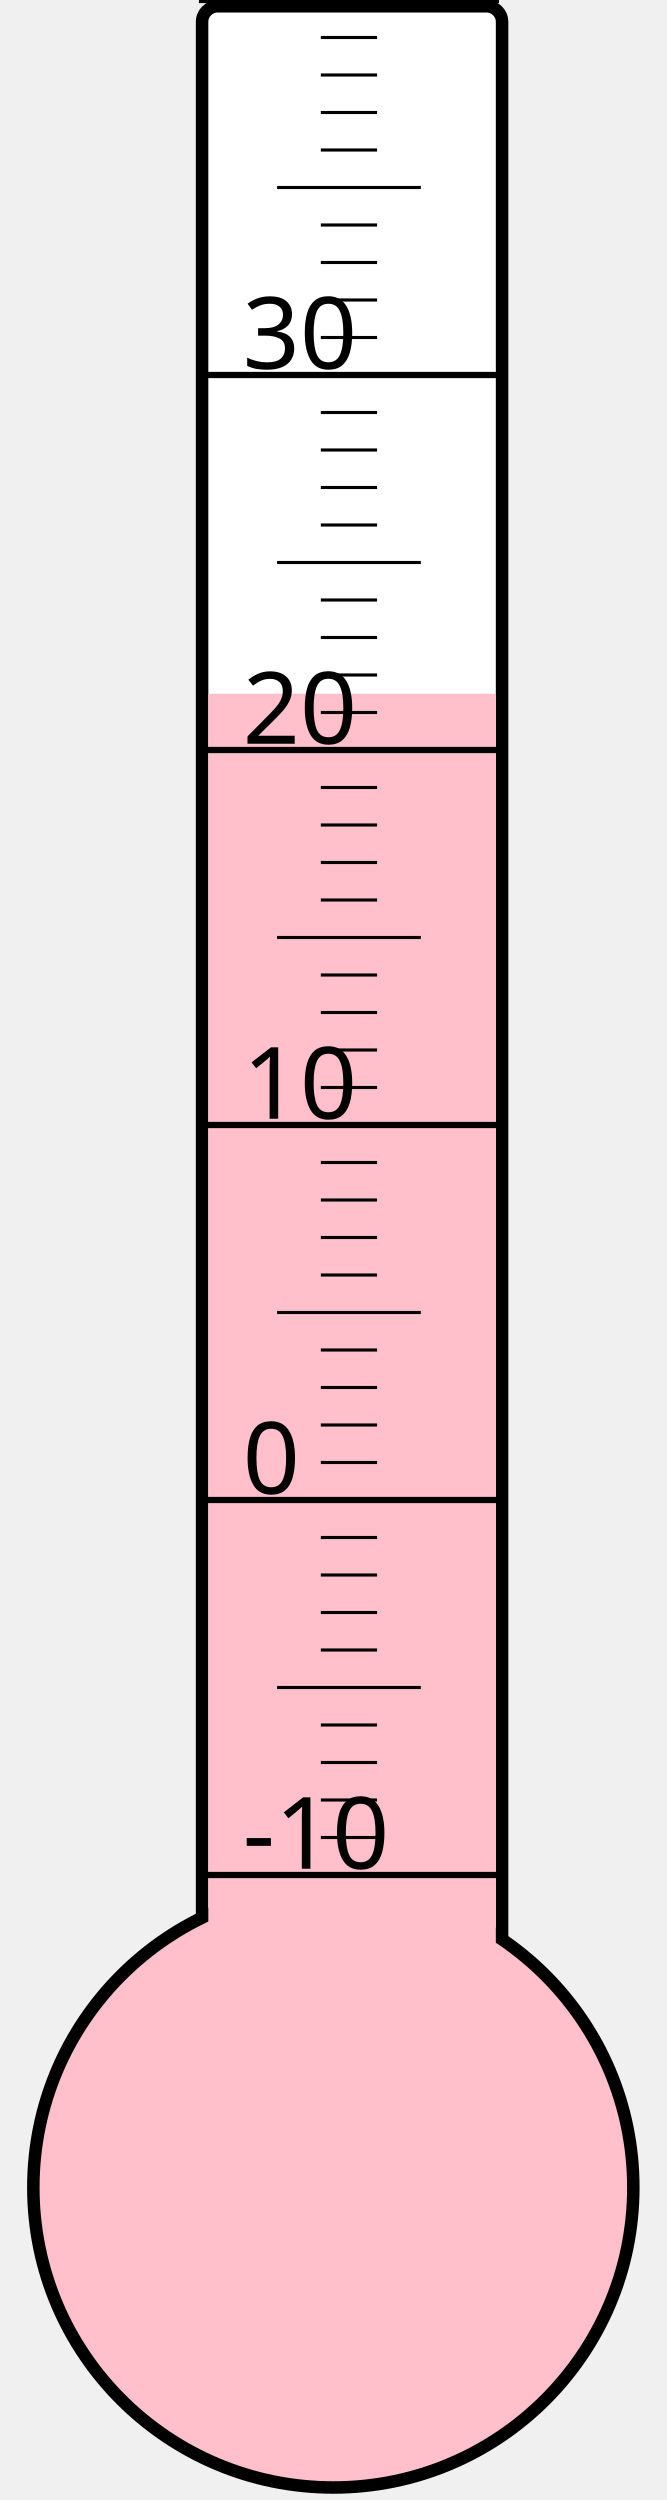
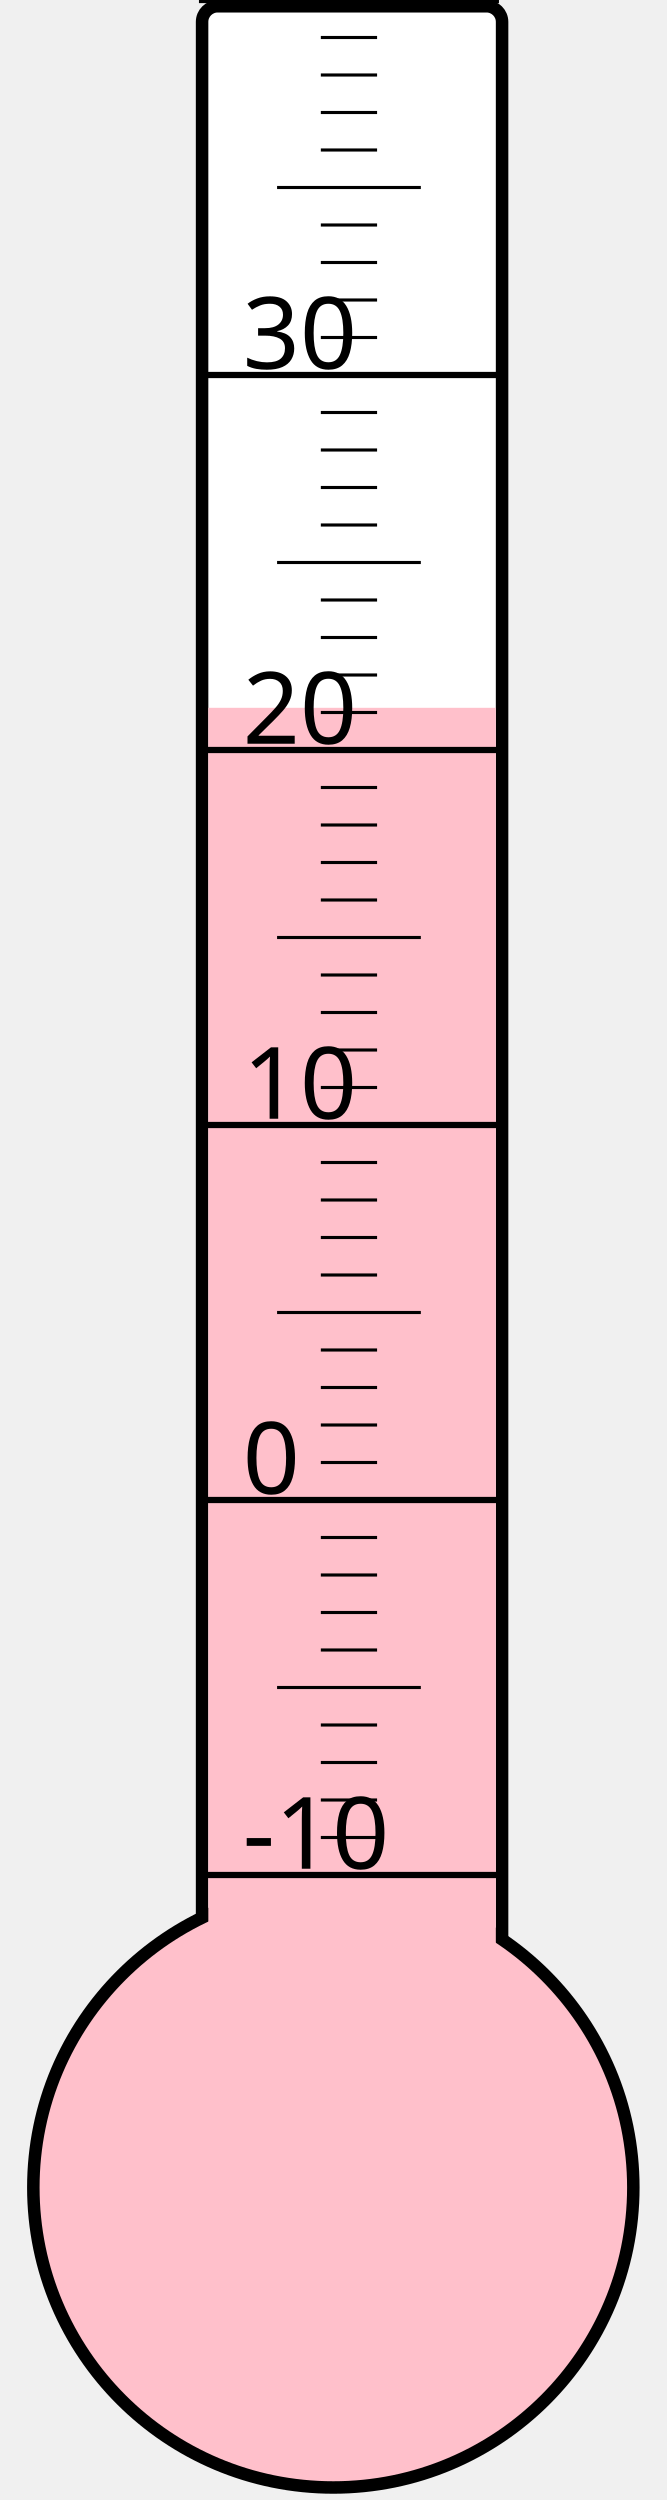
<svg xmlns="http://www.w3.org/2000/svg" width="40px" height="150px" viewBox="0 0 200 800">
  <rect width="200" height="800" x="0" y="0" style="fill: #ffffeb; fill-opacity: 0;" />
  <rect width="96" height="680" x="58" y="2" rx="5" ry="5" style="fill: white; fill-opacity: 1; stroke: black; stroke-width: 4;" />
  <circle cx="100" cy="700" r="96" style="fill: pink; stroke: black; stroke-width: 4;" />
-   <rect width="92" height="478.0" x="60" y="222.0" style="fill: pink; fill-opacity: 1; stroke-width: 0;" />
+   <rect width="92" height="473.5" x="60" y="226.5" style="fill: pink; fill-opacity: 1; stroke-width: 0;" />
  <text x="71" y="598" style="font-family: sans-serif; font-size: 24pt;">-10</text>
  <text x="71" y="478" style="font-family: sans-serif; font-size: 24pt;">0</text>
  <text x="71" y="358" style="font-family: sans-serif; font-size: 24pt;">10</text>
  <text x="71" y="238" style="font-family: sans-serif; font-size: 24pt;">20</text>
  <text x="71" y="118" style="font-family: sans-serif; font-size: 24pt;">30</text>
  <g style="stroke: black;">
    <line x1="57" y1="600" x2="153" y2="600" style="stroke-width: 2;" />
    <line x1="96" y1="588" x2="114" y2="588" style="stroke-width: 1;" />
    <line x1="96" y1="576" x2="114" y2="576" style="stroke-width: 1;" />
    <line x1="96" y1="564" x2="114" y2="564" style="stroke-width: 1;" />
    <line x1="96" y1="552" x2="114" y2="552" style="stroke-width: 1;" />
    <line x1="82" y1="540" x2="128" y2="540" style="stroke-width: 1;" />
    <line x1="96" y1="528" x2="114" y2="528" style="stroke-width: 1;" />
    <line x1="96" y1="516" x2="114" y2="516" style="stroke-width: 1;" />
    <line x1="96" y1="504" x2="114" y2="504" style="stroke-width: 1;" />
    <line x1="96" y1="492" x2="114" y2="492" style="stroke-width: 1;" />
    <line x1="57" y1="480" x2="153" y2="480" style="stroke-width: 2;" />
    <line x1="96" y1="468" x2="114" y2="468" style="stroke-width: 1;" />
    <line x1="96" y1="456" x2="114" y2="456" style="stroke-width: 1;" />
    <line x1="96" y1="444" x2="114" y2="444" style="stroke-width: 1;" />
    <line x1="96" y1="432" x2="114" y2="432" style="stroke-width: 1;" />
    <line x1="82" y1="420" x2="128" y2="420" style="stroke-width: 1;" />
    <line x1="96" y1="408" x2="114" y2="408" style="stroke-width: 1;" />
    <line x1="96" y1="396" x2="114" y2="396" style="stroke-width: 1;" />
    <line x1="96" y1="384" x2="114" y2="384" style="stroke-width: 1;" />
    <line x1="96" y1="372" x2="114" y2="372" style="stroke-width: 1;" />
    <line x1="57" y1="360" x2="153" y2="360" style="stroke-width: 2;" />
    <line x1="96" y1="348" x2="114" y2="348" style="stroke-width: 1;" />
    <line x1="96" y1="336" x2="114" y2="336" style="stroke-width: 1;" />
    <line x1="96" y1="324" x2="114" y2="324" style="stroke-width: 1;" />
    <line x1="96" y1="312" x2="114" y2="312" style="stroke-width: 1;" />
    <line x1="82" y1="300" x2="128" y2="300" style="stroke-width: 1;" />
    <line x1="96" y1="288" x2="114" y2="288" style="stroke-width: 1;" />
    <line x1="96" y1="276" x2="114" y2="276" style="stroke-width: 1;" />
    <line x1="96" y1="264" x2="114" y2="264" style="stroke-width: 1;" />
    <line x1="96" y1="252" x2="114" y2="252" style="stroke-width: 1;" />
    <line x1="57" y1="240" x2="153" y2="240" style="stroke-width: 2;" />
    <line x1="96" y1="228" x2="114" y2="228" style="stroke-width: 1;" />
    <line x1="96" y1="216" x2="114" y2="216" style="stroke-width: 1;" />
    <line x1="96" y1="204" x2="114" y2="204" style="stroke-width: 1;" />
    <line x1="96" y1="192" x2="114" y2="192" style="stroke-width: 1;" />
    <line x1="82" y1="180" x2="128" y2="180" style="stroke-width: 1;" />
    <line x1="96" y1="168" x2="114" y2="168" style="stroke-width: 1;" />
    <line x1="96" y1="156" x2="114" y2="156" style="stroke-width: 1;" />
    <line x1="96" y1="144" x2="114" y2="144" style="stroke-width: 1;" />
    <line x1="96" y1="132" x2="114" y2="132" style="stroke-width: 1;" />
    <line x1="57" y1="120" x2="153" y2="120" style="stroke-width: 2;" />
    <line x1="96" y1="108" x2="114" y2="108" style="stroke-width: 1;" />
    <line x1="96" y1="96" x2="114" y2="96" style="stroke-width: 1;" />
    <line x1="96" y1="84" x2="114" y2="84" style="stroke-width: 1;" />
    <line x1="96" y1="72" x2="114" y2="72" style="stroke-width: 1;" />
    <line x1="82" y1="60" x2="128" y2="60" style="stroke-width: 1;" />
    <line x1="96" y1="48" x2="114" y2="48" style="stroke-width: 1;" />
    <line x1="96" y1="36" x2="114" y2="36" style="stroke-width: 1;" />
    <line x1="96" y1="24" x2="114" y2="24" style="stroke-width: 1;" />
    <line x1="96" y1="12" x2="114" y2="12" style="stroke-width: 1;" />
    <line x1="57" y1="0" x2="153" y2="0" style="stroke-width: 2;" />
  </g>
</svg>
